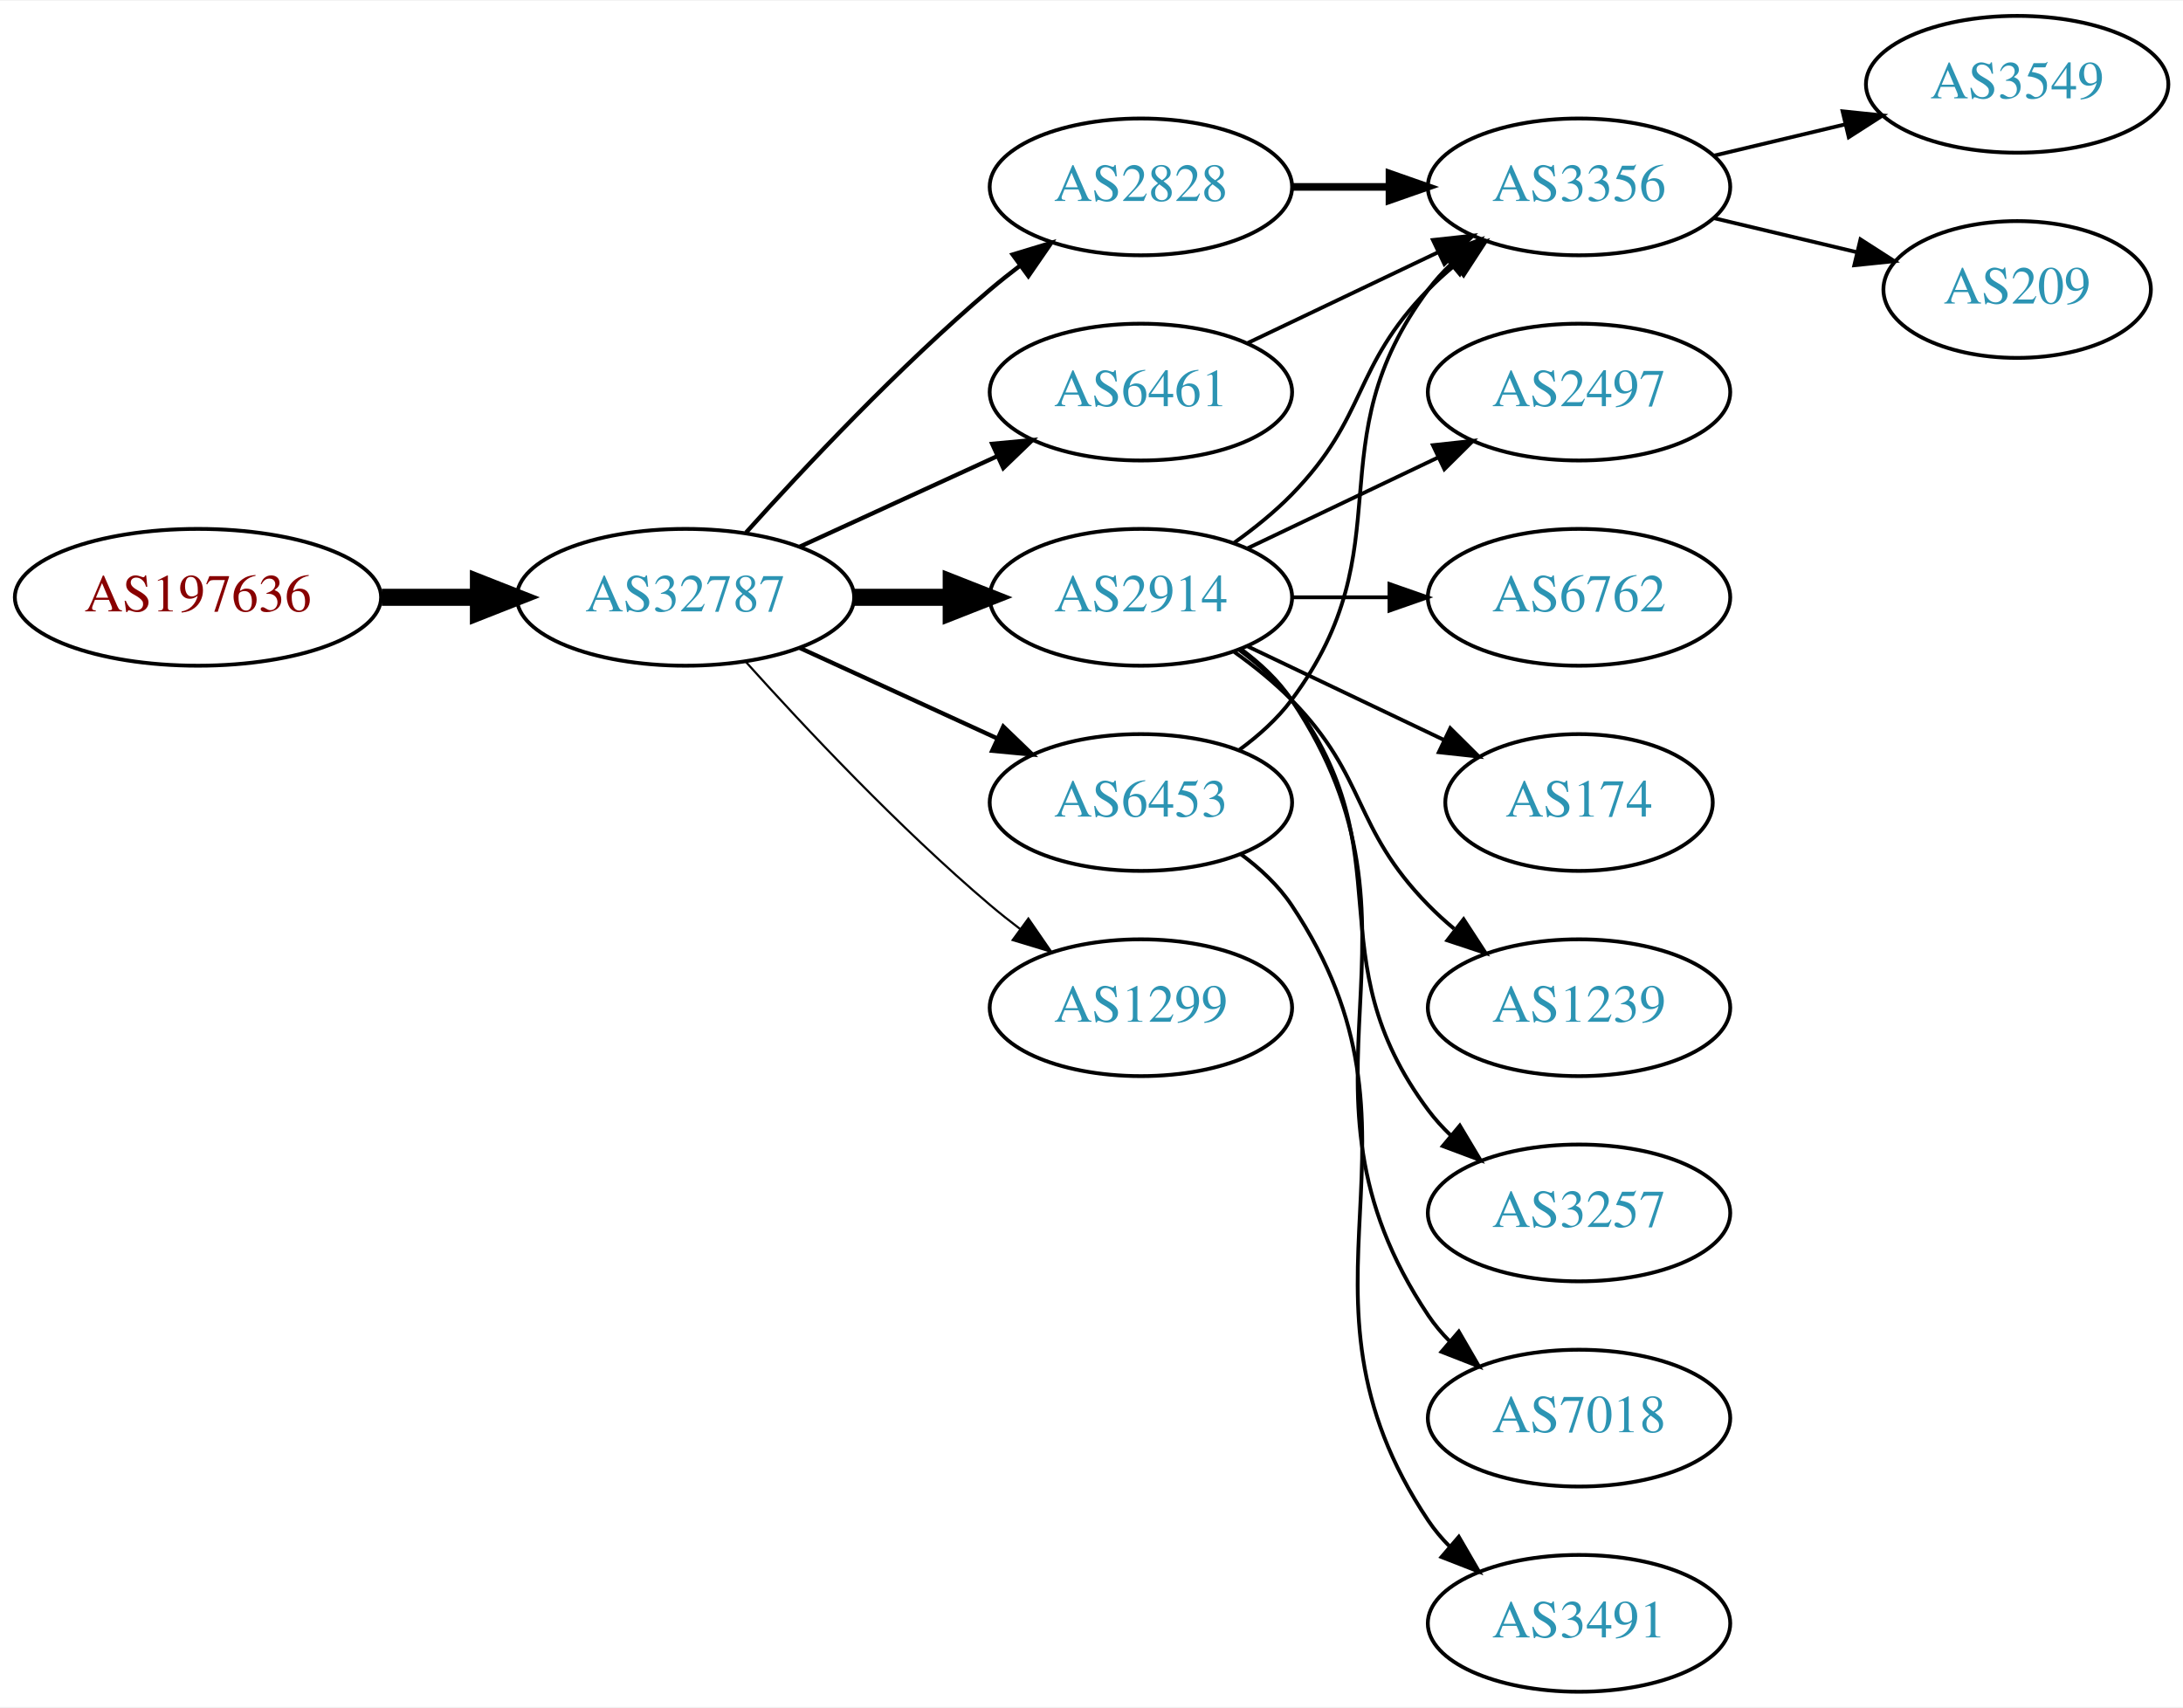
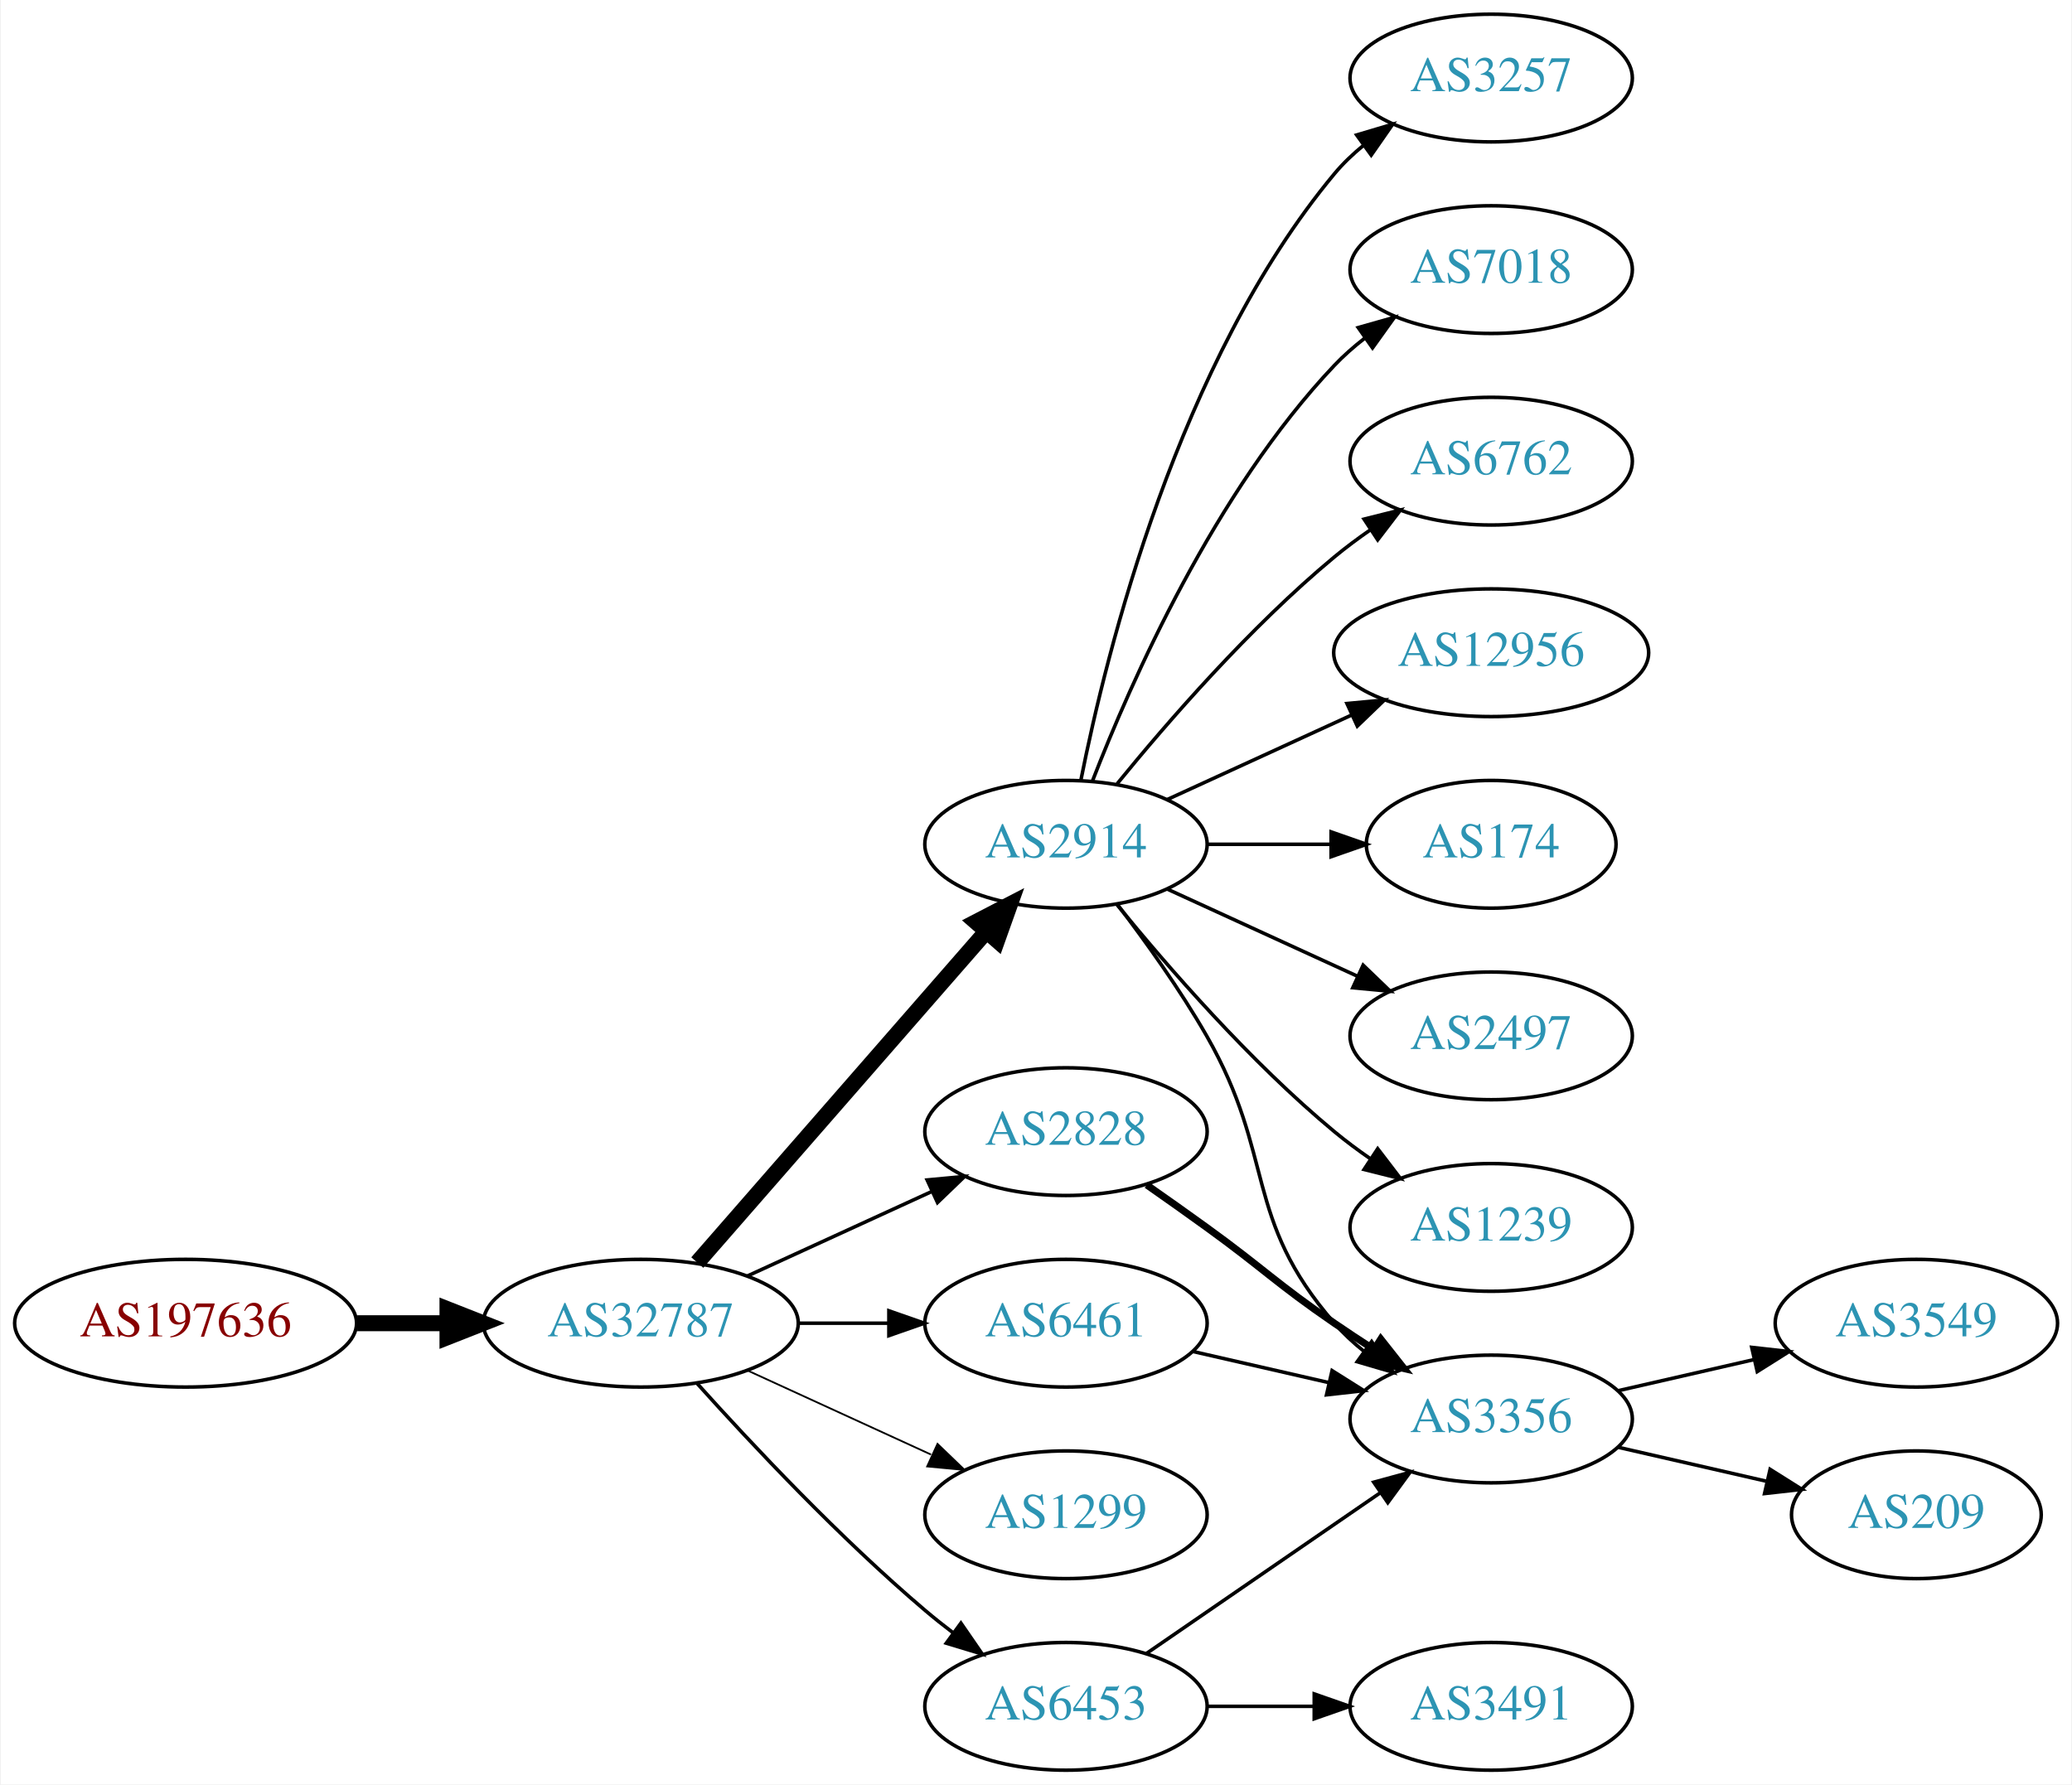
- <svg xmlns="http://www.w3.org/2000/svg" xmlns:xlink="http://www.w3.org/1999/xlink" width="574pt" height="449pt" viewBox="0.00 0.00 574.46 449.00">
-   <g id="graph0" class="graph" transform="scale(1 1) rotate(0) translate(4 445)">
-     <polygon fill="white" stroke="none" points="-4,4 -4,-445 570.463,-445 570.463,4 -4,4" />
+ <svg xmlns="http://www.w3.org/2000/svg" xmlns:xlink="http://www.w3.org/1999/xlink" width="584pt" height="503pt" viewBox="0.00 0.00 583.56 503.00">
+   <g id="graph0" class="graph" transform="scale(1 1) rotate(0) translate(4 499)">
+     <polygon fill="white" stroke="none" points="-4,4 -4,-499 579.562,-499 579.562,4 -4,4" />
    <g id="node1" class="node">
      <g id="a_node1">
        <a xlink:href="/asn/197636" xlink:title="AS197636 ~ AS1764 NextLayer: [AT]">
-           <ellipse fill="#ffffff" stroke="black" cx="48.096" cy="-288" rx="48.192" ry="18" />
-           <text text-anchor="middle" x="48.096" y="-284.3" font-family="Times,serif" font-size="14.00" fill="#880000">AS197636</text>
+           <ellipse fill="#ffffff" stroke="black" cx="48.096" cy="-126" rx="48.192" ry="18" />
+           <text text-anchor="middle" x="48.096" y="-122.3" font-family="Times,serif" font-size="14.00" fill="#880000">AS197636</text>
        </a>
      </g>
    </g>
    <g id="node2" class="node">
      <g id="a_node2">
        <a xlink:href="/asn/32787" xlink:title="AS32787 ~ Akamai Technologies, Inc. [US]">
-           <ellipse fill="#ffffff" stroke="black" cx="176.388" cy="-288" rx="44.393" ry="18" />
-           <text text-anchor="middle" x="176.388" y="-284.3" font-family="Times,serif" font-size="14.00" fill="#2c94b3">AS32787</text>
+           <ellipse fill="#ffffff" stroke="black" cx="176.388" cy="-126" rx="44.393" ry="18" />
+           <text text-anchor="middle" x="176.388" y="-122.3" font-family="Times,serif" font-size="14.00" fill="#2c94b3">AS32787</text>
        </a>
      </g>
    </g>
    <g id="edge1" class="edge">
-       <path fill="none" stroke="black" stroke-width="4.5" d="M96.481,-288C104.742,-288 113.386,-288 121.799,-288" />
-       <polygon fill="black" stroke="black" stroke-width="4.5" points="121.904,-291.938 131.904,-288 121.904,-284.063 121.904,-291.938" />
+       <path fill="none" stroke="black" stroke-width="4.5" d="M96.481,-126C104.742,-126 113.386,-126 121.799,-126" />
+       <polygon fill="black" stroke="black" stroke-width="4.5" points="121.904,-129.938 131.904,-126 121.904,-122.063 121.904,-129.938" />
    </g>
    <g id="node3" class="node">
      <g id="a_node3">
-         <a xlink:href="/asn/6461" xlink:title="AS6461 ~ Zayo Bandwidth [US]">
-           <ellipse fill="#ffffff" stroke="black" cx="296.23" cy="-342" rx="39.794" ry="18" />
-           <text text-anchor="middle" x="296.23" y="-338.3" font-family="Times,serif" font-size="14.00" fill="#2c94b3">AS6461</text>
+         <a xlink:href="/asn/2914" xlink:title="AS2914 ~ NTT America, Inc. [US]">
+           <ellipse fill="#ffffff" stroke="black" cx="296.23" cy="-261" rx="39.794" ry="18" />
+           <text text-anchor="middle" x="296.23" y="-257.3" font-family="Times,serif" font-size="14.00" fill="#2c94b3">AS2914</text>
        </a>
      </g>
    </g>
    <g id="edge2" class="edge">
-       <path fill="none" stroke="black" stroke-width="1.125" d="M206.517,-301.348C222.128,-308.502 241.526,-317.391 258.198,-325.03" />
-       <polygon fill="black" stroke="black" stroke-width="1.125" points="257.101,-328.378 267.65,-329.362 260.017,-322.014 257.101,-328.378" />
+       <path fill="none" stroke="black" stroke-width="4.5" d="M192.312,-143.098C212.855,-166.631 249.974,-209.155 273.571,-236.187" />
+       <polygon fill="black" stroke="black" stroke-width="4.5" points="270.884,-239.097 280.426,-244.041 276.817,-233.918 270.884,-239.097" />
    </g>
    <g id="node4" class="node">
      <g id="a_node4">
-         <a xlink:href="/asn/2914" xlink:title="AS2914 ~ NTT America, Inc. [US]">
-           <ellipse fill="#ffffff" stroke="black" cx="296.23" cy="-288" rx="39.794" ry="18" />
-           <text text-anchor="middle" x="296.23" y="-284.3" font-family="Times,serif" font-size="14.00" fill="#2c94b3">AS2914</text>
+         <a xlink:href="/asn/6453" xlink:title="AS6453 ~ TATA COMMUNICATIONS (AMERICA) INC [US]">
+           <ellipse fill="#ffffff" stroke="black" cx="296.23" cy="-18" rx="39.794" ry="18" />
+           <text text-anchor="middle" x="296.23" y="-14.3" font-family="Times,serif" font-size="14.00" fill="#2c94b3">AS6453</text>
        </a>
      </g>
    </g>
    <g id="edge3" class="edge">
-       <path fill="none" stroke="black" stroke-width="4.5" d="M220.599,-288C228.911,-288 237.674,-288 246.156,-288" />
-       <polygon fill="black" stroke="black" stroke-width="4.5" points="246.315,-291.938 256.315,-288 246.315,-284.063 246.315,-291.938" />
+       <path fill="none" stroke="black" d="M192.32,-108.956C207.646,-91.903 232.582,-65.35 256.584,-45 259.081,-42.883 261.741,-40.768 264.453,-38.707" />
+       <polygon fill="black" stroke="black" points="266.619,-41.459 272.629,-32.734 262.489,-35.806 266.619,-41.459" />
    </g>
    <g id="node5" class="node">
      <g id="a_node5">
-         <a xlink:href="/asn/2828" xlink:title="AS2828 ~ XO-AS15 [US]">
-           <ellipse fill="#ffffff" stroke="black" cx="296.23" cy="-396" rx="39.794" ry="18" />
-           <text text-anchor="middle" x="296.23" y="-392.3" font-family="Times,serif" font-size="14.00" fill="#2c94b3">AS2828</text>
+         <a xlink:href="/asn/6461" xlink:title="AS6461 ~ Zayo Bandwidth [US]">
+           <ellipse fill="#ffffff" stroke="black" cx="296.23" cy="-126" rx="39.794" ry="18" />
+           <text text-anchor="middle" x="296.23" y="-122.3" font-family="Times,serif" font-size="14.00" fill="#2c94b3">AS6461</text>
        </a>
      </g>
    </g>
    <g id="edge4" class="edge">
-       <path fill="none" stroke="black" stroke-width="1.125" d="M192.32,-305.044C207.646,-322.097 232.582,-348.65 256.584,-369 259.081,-371.117 261.741,-373.232 264.453,-375.293" />
-       <polygon fill="black" stroke="black" stroke-width="1.125" points="262.489,-378.194 272.629,-381.266 266.619,-372.541 262.489,-378.194" />
+       <path fill="none" stroke="black" d="M220.599,-126C228.911,-126 237.674,-126 246.156,-126" />
+       <polygon fill="black" stroke="black" points="246.315,-129.5 256.315,-126 246.315,-122.5 246.315,-129.5" />
    </g>
    <g id="node6" class="node">
      <g id="a_node6">
-         <a xlink:href="/asn/6453" xlink:title="AS6453 ~ TATA COMMUNICATIONS (AMERICA) INC [US]">
-           <ellipse fill="#ffffff" stroke="black" cx="296.23" cy="-234" rx="39.794" ry="18" />
-           <text text-anchor="middle" x="296.23" y="-230.3" font-family="Times,serif" font-size="14.00" fill="#2c94b3">AS6453</text>
+         <a xlink:href="/asn/1299" xlink:title="AS1299 ~ Telia Carrier [EU]">
+           <ellipse fill="#ffffff" stroke="black" cx="296.23" cy="-72" rx="39.794" ry="18" />
+           <text text-anchor="middle" x="296.23" y="-68.3" font-family="Times,serif" font-size="14.00" fill="#2c94b3">AS1299</text>
        </a>
      </g>
    </g>
    <g id="edge5" class="edge">
-       <path fill="none" stroke="black" stroke-width="1.125" d="M206.517,-274.652C222.128,-267.498 241.526,-258.609 258.198,-250.97" />
-       <polygon fill="black" stroke="black" stroke-width="1.125" points="260.017,-253.986 267.65,-246.638 257.101,-247.622 260.017,-253.986" />
+       <path fill="none" stroke="black" stroke-width="0.5" d="M206.517,-112.652C222.128,-105.498 241.526,-96.609 258.198,-88.969" />
+       <polygon fill="black" stroke="black" stroke-width="0.5" points="260.017,-91.986 267.65,-84.638 257.101,-85.622 260.017,-91.986" />
    </g>
    <g id="node7" class="node">
      <g id="a_node7">
-         <a xlink:href="/asn/1299" xlink:title="AS1299 ~ Telia Carrier [EU]">
+         <a xlink:href="/asn/2828" xlink:title="AS2828 ~ XO-AS15 [US]">
          <ellipse fill="#ffffff" stroke="black" cx="296.23" cy="-180" rx="39.794" ry="18" />
-           <text text-anchor="middle" x="296.23" y="-176.3" font-family="Times,serif" font-size="14.00" fill="#2c94b3">AS1299</text>
+           <text text-anchor="middle" x="296.23" y="-176.3" font-family="Times,serif" font-size="14.00" fill="#2c94b3">AS2828</text>
        </a>
      </g>
    </g>
    <g id="edge6" class="edge">
-       <path fill="none" stroke="black" stroke-width="0.562" d="M192.32,-270.956C207.646,-253.903 232.582,-227.35 256.584,-207 259.081,-204.883 261.741,-202.768 264.453,-200.707" />
-       <polygon fill="black" stroke="black" stroke-width="0.562" points="266.619,-203.459 272.629,-194.734 262.489,-197.806 266.619,-203.459" />
-     </g>
-     <g id="node14" class="node">
-       <g id="a_node14">
-         <a xlink:href="/asn/3356" xlink:title="AS3356 ~ Level 3 Parent, LLC [US]">
-           <ellipse fill="#ffffff" stroke="black" cx="411.523" cy="-396" rx="39.794" ry="18" />
-           <text text-anchor="middle" x="411.523" y="-392.3" font-family="Times,serif" font-size="14.00" fill="#2c94b3">AS3356</text>
-         </a>
-       </g>
-     </g>
-     <g id="edge19" class="edge">
-       <path fill="none" stroke="black" d="M324.367,-354.934C339.361,-362.081 358.182,-371.052 374.405,-378.785" />
-       <polygon fill="black" stroke="black" points="373.075,-382.028 383.608,-383.171 376.087,-375.709 373.075,-382.028" />
+       <path fill="none" stroke="black" d="M206.517,-139.348C222.128,-146.502 241.526,-155.391 258.198,-163.03" />
+       <polygon fill="black" stroke="black" points="257.101,-166.378 267.65,-167.362 260.017,-160.014 257.101,-166.378" />
    </g>
    <g id="node8" class="node">
      <g id="a_node8">
-         <a xlink:href="/asn/2497" xlink:title="AS2497 ~ Internet Initiative Japan Inc. [JP]">
-           <ellipse fill="#ffffff" stroke="black" cx="411.523" cy="-342" rx="39.794" ry="18" />
-           <text text-anchor="middle" x="411.523" y="-338.3" font-family="Times,serif" font-size="14.00" fill="#2c94b3">AS2497</text>
+         <a xlink:href="/asn/6762" xlink:title="AS6762 ~ TELECOM ITALIA SPARKLE S.p.A. [IT]">
+           <ellipse fill="#ffffff" stroke="black" cx="416.073" cy="-369" rx="39.794" ry="18" />
+           <text text-anchor="middle" x="416.073" y="-365.3" font-family="Times,serif" font-size="14.00" fill="#2c94b3">AS6762</text>
        </a>
      </g>
    </g>
    <g id="edge7" class="edge">
-       <path fill="none" stroke="black" d="M324.367,-300.934C339.361,-308.081 358.182,-317.052 374.405,-324.785" />
-       <polygon fill="black" stroke="black" points="373.075,-328.028 383.608,-329.171 376.087,-321.709 373.075,-328.028" />
+       <path fill="none" stroke="black" d="M310.649,-278.065C324.764,-295.375 348.178,-322.345 371.877,-342 375.093,-344.668 378.594,-347.27 382.164,-349.741" />
+       <polygon fill="black" stroke="black" points="380.242,-352.666 390.52,-355.236 384.088,-346.817 380.242,-352.666" />
    </g>
    <g id="node9" class="node">
      <g id="a_node9">
-         <a xlink:href="/asn/6762" xlink:title="AS6762 ~ TELECOM ITALIA SPARKLE S.p.A. [IT]">
-           <ellipse fill="#ffffff" stroke="black" cx="411.523" cy="-288" rx="39.794" ry="18" />
-           <text text-anchor="middle" x="411.523" y="-284.3" font-family="Times,serif" font-size="14.00" fill="#2c94b3">AS6762</text>
+         <a xlink:href="/asn/12956" xlink:title="AS12956 ~ TELXIUS [ES]">
+           <ellipse fill="#ffffff" stroke="black" cx="416.073" cy="-315" rx="44.393" ry="18" />
+           <text text-anchor="middle" x="416.073" y="-311.3" font-family="Times,serif" font-size="14.00" fill="#2c94b3">AS12956</text>
        </a>
      </g>
    </g>
    <g id="edge8" class="edge">
-       <path fill="none" stroke="black" d="M335.902,-288C344.105,-288 352.869,-288 361.401,-288" />
-       <polygon fill="black" stroke="black" points="361.641,-291.5 371.641,-288 361.641,-284.5 361.641,-291.5" />
+       <path fill="none" stroke="black" d="M324.859,-273.661C340.357,-280.762 359.923,-289.728 376.87,-297.494" />
+       <polygon fill="black" stroke="black" points="375.424,-300.681 385.973,-301.665 378.34,-294.317 375.424,-300.681" />
    </g>
    <g id="node10" class="node">
      <g id="a_node10">
        <a xlink:href="/asn/174" xlink:title="AS174 ~ Cogent Communications [US]">
-           <ellipse fill="#ffffff" stroke="black" cx="411.523" cy="-234" rx="35.194" ry="18" />
-           <text text-anchor="middle" x="411.523" y="-230.3" font-family="Times,serif" font-size="14.00" fill="#2c94b3">AS174</text>
+           <ellipse fill="#ffffff" stroke="black" cx="416.073" cy="-261" rx="35.194" ry="18" />
+           <text text-anchor="middle" x="416.073" y="-257.3" font-family="Times,serif" font-size="14.00" fill="#2c94b3">AS174</text>
        </a>
      </g>
    </g>
    <g id="edge9" class="edge">
-       <path fill="none" stroke="black" d="M324.367,-275.066C339.798,-267.71 359.284,-258.423 375.819,-250.541" />
-       <polygon fill="black" stroke="black" points="377.64,-253.551 385.161,-246.089 374.628,-247.232 377.64,-253.551" />
+       <path fill="none" stroke="black" d="M336.143,-261C347.23,-261 359.389,-261 370.771,-261" />
+       <polygon fill="black" stroke="black" points="370.953,-264.5 380.953,-261 370.953,-257.5 370.953,-264.5" />
    </g>
    <g id="node11" class="node">
      <g id="a_node11">
-         <a xlink:href="/asn/1239" xlink:title="AS1239 ~ Sprint [US]">
-           <ellipse fill="#ffffff" stroke="black" cx="411.523" cy="-180" rx="39.794" ry="18" />
-           <text text-anchor="middle" x="411.523" y="-176.3" font-family="Times,serif" font-size="14.00" fill="#2c94b3">AS1239</text>
+         <a xlink:href="/asn/2497" xlink:title="AS2497 ~ Internet Initiative Japan Inc. [JP]">
+           <ellipse fill="#ffffff" stroke="black" cx="416.073" cy="-207" rx="39.794" ry="18" />
+           <text text-anchor="middle" x="416.073" y="-203.3" font-family="Times,serif" font-size="14.00" fill="#2c94b3">AS2497</text>
        </a>
      </g>
    </g>
    <g id="edge10" class="edge">
-       <path fill="none" stroke="black" d="M320.824,-273.611C326.08,-269.852 331.412,-265.563 335.877,-261 356.049,-240.383 351.704,-227.617 371.877,-207 373.969,-204.861 376.253,-202.782 378.63,-200.79" />
-       <polygon fill="black" stroke="black" points="381.148,-203.268 386.929,-194.389 376.873,-197.725 381.148,-203.268" />
+       <path fill="none" stroke="black" d="M324.859,-248.339C340.816,-241.027 361.087,-231.739 378.369,-223.819" />
+       <polygon fill="black" stroke="black" points="379.984,-226.929 387.617,-219.581 377.068,-220.565 379.984,-226.929" />
    </g>
    <g id="node12" class="node">
      <g id="a_node12">
-         <a xlink:href="/asn/3257" xlink:title="AS3257 ~ GTT [DE]">
-           <ellipse fill="#ffffff" stroke="black" cx="411.523" cy="-126" rx="39.794" ry="18" />
-           <text text-anchor="middle" x="411.523" y="-122.3" font-family="Times,serif" font-size="14.00" fill="#2c94b3">AS3257</text>
+         <a xlink:href="/asn/3356" xlink:title="AS3356 ~ Level 3 Parent, LLC [US]">
+           <ellipse fill="#ffffff" stroke="black" cx="416.073" cy="-99" rx="39.794" ry="18" />
+           <text text-anchor="middle" x="416.073" y="-95.3" font-family="Times,serif" font-size="14.00" fill="#2c94b3">AS3356</text>
        </a>
      </g>
    </g>
    <g id="edge11" class="edge">
-       <path fill="none" stroke="black" d="M322.161,-274.118C327.237,-270.389 332.155,-265.984 335.877,-261 366.148,-220.458 341.605,-193.542 371.877,-153 373.621,-150.664 375.628,-148.455 377.792,-146.383" />
-       <polygon fill="black" stroke="black" points="380.151,-148.973 385.592,-139.882 375.67,-143.595 380.151,-148.973" />
+       <path fill="none" stroke="black" d="M310.691,-244.087C318.584,-233.73 328.434,-220.008 335.877,-207 355.441,-172.806 346.043,-155.742 371.877,-126 374.341,-123.162 377.178,-120.523 380.196,-118.094" />
+       <polygon fill="black" stroke="black" points="382.383,-120.833 388.474,-112.164 378.306,-115.142 382.383,-120.833" />
    </g>
    <g id="node13" class="node">
      <g id="a_node13">
-         <a xlink:href="/asn/7018" xlink:title="AS7018 ~ AT&amp;T Services, Inc. [US]">
-           <ellipse fill="#ffffff" stroke="black" cx="411.523" cy="-72" rx="39.794" ry="18" />
-           <text text-anchor="middle" x="411.523" y="-68.3" font-family="Times,serif" font-size="14.00" fill="#2c94b3">AS7018</text>
+         <a xlink:href="/asn/1239" xlink:title="AS1239 ~ Sprint [US]">
+           <ellipse fill="#ffffff" stroke="black" cx="416.073" cy="-153" rx="39.794" ry="18" />
+           <text text-anchor="middle" x="416.073" y="-149.3" font-family="Times,serif" font-size="14.00" fill="#2c94b3">AS1239</text>
        </a>
      </g>
    </g>
    <g id="edge12" class="edge">
-       <path fill="none" stroke="black" d="M322.549,-274.393C327.605,-270.649 332.417,-266.169 335.877,-261 376.901,-199.706 330.852,-160.294 371.877,-99 373.498,-96.577 375.417,-94.305 377.519,-92.19" />
-       <polygon fill="black" stroke="black" points="379.886,-94.771 385.204,-85.607 375.332,-89.454 379.886,-94.771" />
+       <path fill="none" stroke="black" d="M310.649,-243.935C324.764,-226.625 348.178,-199.655 371.877,-180 375.093,-177.332 378.594,-174.73 382.164,-172.259" />
+       <polygon fill="black" stroke="black" points="384.088,-175.183 390.52,-166.764 380.242,-169.334 384.088,-175.183" />
+     </g>
+     <g id="node14" class="node">
+       <g id="a_node14">
+         <a xlink:href="/asn/3257" xlink:title="AS3257 ~ GTT [DE]">
+           <ellipse fill="#ffffff" stroke="black" cx="416.073" cy="-477" rx="39.794" ry="18" />
+           <text text-anchor="middle" x="416.073" y="-473.3" font-family="Times,serif" font-size="14.00" fill="#2c94b3">AS3257</text>
+         </a>
+       </g>
    </g>
    <g id="edge13" class="edge">
-       <path fill="none" stroke="black" d="M320.824,-302.389C326.08,-306.148 331.412,-310.437 335.877,-315 356.049,-335.617 351.704,-348.383 371.877,-369 373.969,-371.139 376.253,-373.218 378.63,-375.21" />
-       <polygon fill="black" stroke="black" points="376.873,-378.275 386.929,-381.611 381.148,-372.732 376.873,-378.275" />
-     </g>
-     <g id="edge14" class="edge">
-       <path fill="none" stroke="black" stroke-width="2" d="M335.902,-396C344.105,-396 352.869,-396 361.401,-396" />
-       <polygon fill="black" stroke="black" stroke-width="2" points="361.641,-399.5 371.641,-396 361.641,-392.5 361.641,-399.5" />
-     </g>
-     <g id="edge16" class="edge">
-       <path fill="none" stroke="black" d="M322.161,-247.882C327.237,-251.611 332.155,-256.016 335.877,-261 366.148,-301.542 341.605,-328.458 371.877,-369 373.621,-371.336 375.628,-373.545 377.792,-375.617" />
-       <polygon fill="black" stroke="black" points="375.67,-378.405 385.592,-382.118 380.151,-373.027 375.67,-378.405" />
+       <path fill="none" stroke="black" d="M300.429,-279.073C307.592,-315.141 327.867,-397.125 371.877,-450 374.281,-452.889 377.078,-455.563 380.07,-458.013" />
+       <polygon fill="black" stroke="black" points="378.159,-460.95 388.313,-463.973 382.26,-455.277 378.159,-460.95" />
    </g>
    <g id="node15" class="node">
      <g id="a_node15">
-         <a xlink:href="/asn/3491" xlink:title="AS3491 ~ PCCW Global, Inc. [US]">
-           <ellipse fill="#ffffff" stroke="black" cx="411.523" cy="-18" rx="39.794" ry="18" />
-           <text text-anchor="middle" x="411.523" y="-14.3" font-family="Times,serif" font-size="14.00" fill="#2c94b3">AS3491</text>
-         </a>
-       </g>
-     </g>
-     <g id="edge15" class="edge">
-       <path fill="none" stroke="black" d="M322.549,-220.393C327.605,-216.649 332.417,-212.169 335.877,-207 376.901,-145.706 330.852,-106.294 371.877,-45 373.498,-42.577 375.417,-40.305 377.519,-38.19" />
-       <polygon fill="black" stroke="black" points="379.886,-40.771 385.204,-31.607 375.332,-35.454 379.886,-40.771" />
+         <a xlink:href="/asn/7018" xlink:title="AS7018 ~ AT&amp;T Services, Inc. [US]">
+           <ellipse fill="#ffffff" stroke="black" cx="416.073" cy="-423" rx="39.794" ry="18" />
+           <text text-anchor="middle" x="416.073" y="-419.3" font-family="Times,serif" font-size="14.00" fill="#2c94b3">AS7018</text>
+         </a>
+       </g>
+     </g>
+     <g id="edge14" class="edge">
+       <path fill="none" stroke="black" d="M303.753,-278.994C314.504,-306.728 338.161,-360.429 371.877,-396 374.462,-398.728 377.38,-401.294 380.448,-403.677" />
+       <polygon fill="black" stroke="black" points="378.602,-406.658 388.797,-409.543 382.627,-400.93 378.602,-406.658" />
+     </g>
+     <g id="edge16" class="edge">
+       <path fill="none" stroke="black" d="M318.844,-32.857C337.333,-45.565 364.146,-63.995 384.776,-78.175" />
+       <polygon fill="black" stroke="black" points="382.973,-81.183 393.196,-83.963 386.938,-75.414 382.973,-81.183" />
    </g>
    <g id="node16" class="node">
      <g id="a_node16">
-         <a xlink:href="/asn/3549" xlink:title="AS3549 ~ Level 3 Parent, LLC [US]">
-           <ellipse fill="#ffffff" stroke="black" cx="526.816" cy="-423" rx="39.794" ry="18" />
-           <text text-anchor="middle" x="526.816" y="-419.3" font-family="Times,serif" font-size="14.00" fill="#2c94b3">AS3549</text>
-         </a>
-       </g>
-     </g>
-     <g id="edge17" class="edge">
-       <path fill="none" stroke="black" d="M447.13,-404.248C458.002,-406.838 470.156,-409.735 481.598,-412.462" />
-       <polygon fill="black" stroke="black" points="480.882,-415.889 491.421,-414.803 482.505,-409.08 480.882,-415.889" />
+         <a xlink:href="/asn/3491" xlink:title="AS3491 ~ PCCW Global, Inc. [US]">
+           <ellipse fill="#ffffff" stroke="black" cx="416.073" cy="-18" rx="39.794" ry="18" />
+           <text text-anchor="middle" x="416.073" y="-14.3" font-family="Times,serif" font-size="14.00" fill="#2c94b3">AS3491</text>
+         </a>
+       </g>
+     </g>
+     <g id="edge15" class="edge">
+       <path fill="none" stroke="black" d="M336.143,-18C345.696,-18 356.046,-18 366.008,-18" />
+       <polygon fill="black" stroke="black" points="366.201,-21.5 376.201,-18 366.201,-14.5 366.201,-21.5" />
+     </g>
+     <g id="edge20" class="edge">
+       <path fill="none" stroke="black" d="M331.949,-118.045C343.949,-115.296 357.57,-112.175 370.263,-109.267" />
+       <polygon fill="black" stroke="black" points="371.229,-112.636 380.194,-106.991 369.665,-105.813 371.229,-112.636" />
+     </g>
+     <g id="edge19" class="edge">
+       <path fill="none" stroke="black" stroke-width="2" d="M318.987,-164.991C324.522,-161.121 330.44,-156.936 335.877,-153 352.076,-141.271 355.382,-137.311 371.877,-126 375.405,-123.581 379.142,-121.111 382.884,-118.698" />
+       <polygon fill="black" stroke="black" stroke-width="2" points="384.955,-121.528 391.524,-113.216 381.205,-115.618 384.955,-121.528" />
    </g>
    <g id="node17" class="node">
      <g id="a_node17">
+         <a xlink:href="/asn/3549" xlink:title="AS3549 ~ Level 3 Parent, LLC [US]">
+           <ellipse fill="#ffffff" stroke="black" cx="535.915" cy="-126" rx="39.794" ry="18" />
+           <text text-anchor="middle" x="535.915" y="-122.3" font-family="Times,serif" font-size="14.00" fill="#2c94b3">AS3549</text>
+         </a>
+       </g>
+     </g>
+     <g id="edge17" class="edge">
+       <path fill="none" stroke="black" d="M451.792,-106.955C463.792,-109.704 477.413,-112.825 490.105,-115.733" />
+       <polygon fill="black" stroke="black" points="489.508,-119.187 500.037,-118.009 491.071,-112.364 489.508,-119.187" />
+     </g>
+     <g id="node18" class="node">
+       <g id="a_node18">
        <a xlink:href="/asn/209" xlink:title="AS209 ~ CenturyLink Communications, LLC [US]">
-           <ellipse fill="#ffffff" stroke="black" cx="526.816" cy="-369" rx="35.194" ry="18" />
-           <text text-anchor="middle" x="526.816" y="-365.3" font-family="Times,serif" font-size="14.00" fill="#2c94b3">AS209</text>
+           <ellipse fill="#ffffff" stroke="black" cx="535.915" cy="-72" rx="35.194" ry="18" />
+           <text text-anchor="middle" x="535.915" y="-68.3" font-family="Times,serif" font-size="14.00" fill="#2c94b3">AS209</text>
        </a>
      </g>
    </g>
    <g id="edge18" class="edge">
-       <path fill="none" stroke="black" d="M447.13,-387.752C458.925,-384.942 472.229,-381.771 484.497,-378.847" />
-       <polygon fill="black" stroke="black" points="485.586,-382.186 494.502,-376.463 483.963,-375.376 485.586,-382.186" />
+       <path fill="none" stroke="black" d="M451.792,-91.045C464.884,-88.045 479.907,-84.603 493.547,-81.478" />
+       <polygon fill="black" stroke="black" points="494.689,-84.807 503.655,-79.162 493.126,-77.984 494.689,-84.807" />
    </g>
  </g>
</svg>
